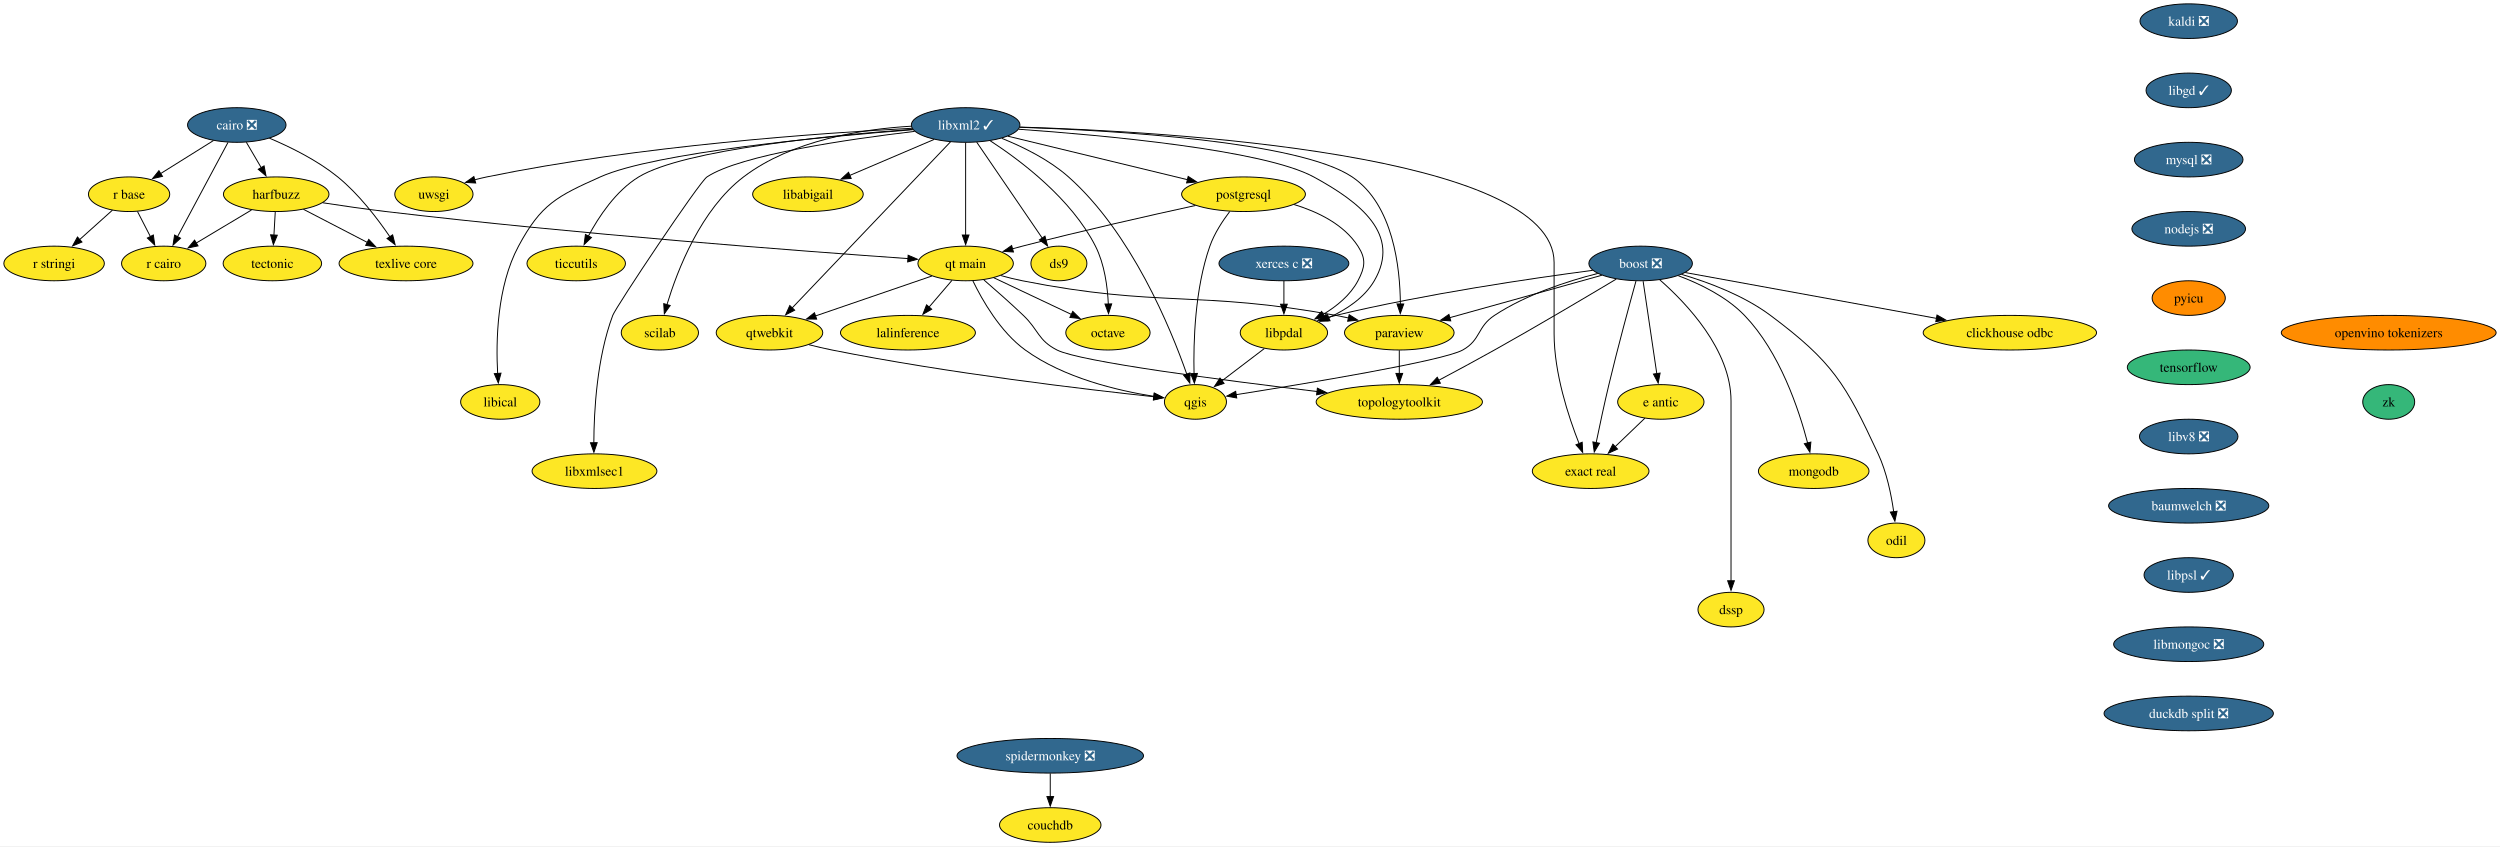
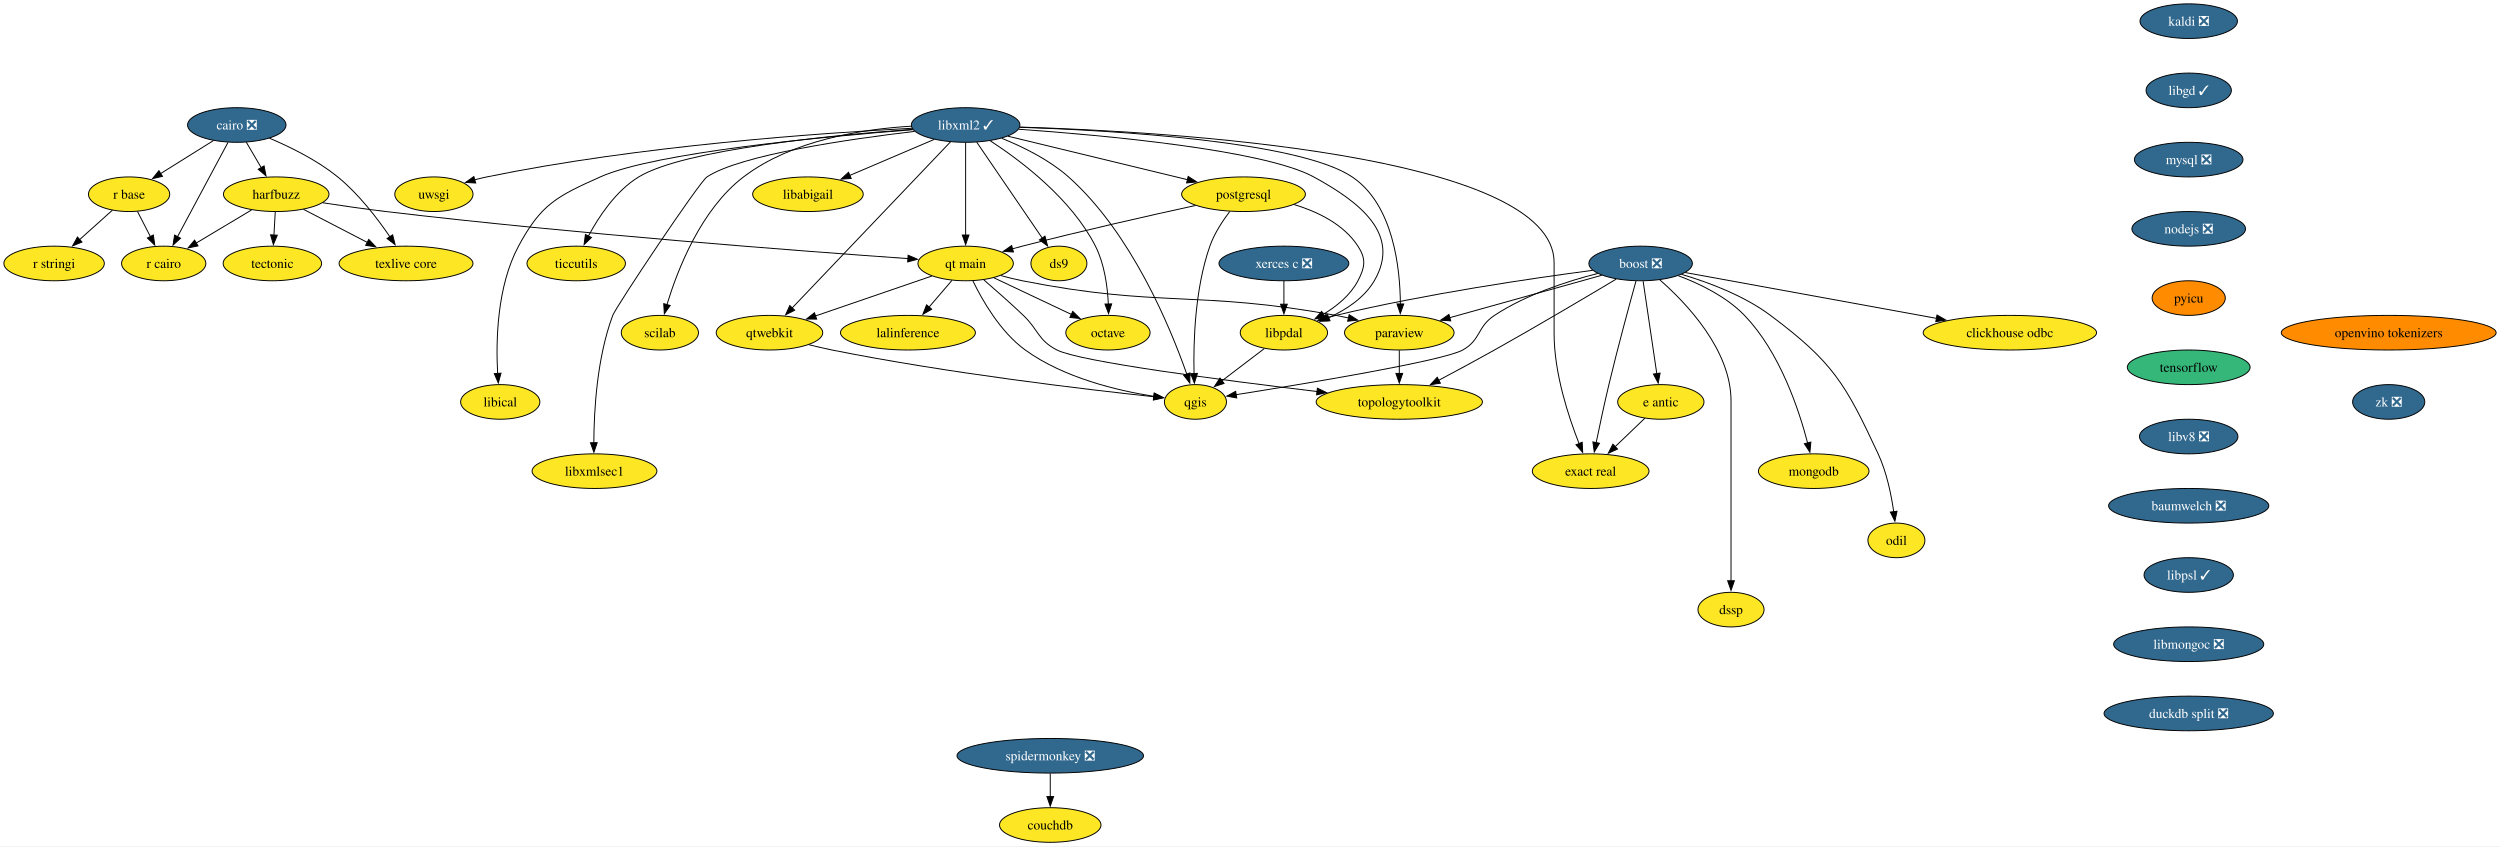
<svg xmlns="http://www.w3.org/2000/svg" xmlns:xlink="http://www.w3.org/1999/xlink" width="2600pt" height="880pt" viewBox="0.00 0.00 2600.00 880.00">
  <g id="graph0" class="graph" transform="scale(1 1) rotate(0) translate(4 876)">
    <polygon fill="white" stroke="none" points="-4,4 -4,-876 2595.97,-876 2595.97,4 -4,4" />
    <g id="node1" class="node">
      <g id="a_node1">
        <a xlink:href="https://github.com/conda-forge/boost-feedstock/pull/258" xlink:title="boost ❎">
          <ellipse fill="#31688e" stroke="black" cx="1702.26" cy="-602" rx="53.84" ry="18" />
          <text xml:space="preserve" text-anchor="middle" x="1702.26" y="-597.33" font-family="Times,serif" font-size="14.00" fill="white">boost ❎</text>
        </a>
      </g>
    </g>
    <g id="node2" class="node">
      <g id="a_node2">
        <a xlink:href="https://github.com/conda-forge/paraview-feedstock" xlink:title="paraview">
          <ellipse fill="#fde725" stroke="black" cx="1451.26" cy="-530" rx="57" ry="18" />
          <text xml:space="preserve" text-anchor="middle" x="1451.26" y="-525.33" font-family="Times,serif" font-size="14.00">paraview</text>
        </a>
      </g>
    </g>
    <g id="edge1" class="edge">
      <path fill="none" stroke="black" d="M1661.93,-589.75C1618.96,-577.77 1550.75,-558.74 1503.64,-545.61" />
      <polygon fill="black" stroke="black" points="1504.77,-542.29 1494.2,-542.97 1502.89,-549.03 1504.77,-542.29" />
    </g>
    <g id="node3" class="node">
      <g id="a_node3">
        <a xlink:href="https://github.com/conda-forge/qgis-feedstock" xlink:title="qgis">
          <ellipse fill="#fde725" stroke="black" cx="1239.26" cy="-458" rx="32.27" ry="18" />
          <text xml:space="preserve" text-anchor="middle" x="1239.26" y="-453.32" font-family="Times,serif" font-size="14.00">qgis</text>
        </a>
      </g>
    </g>
    <g id="edge2" class="edge">
      <path fill="none" stroke="black" d="M1657.73,-591.64C1625.94,-583.54 1583.18,-569.67 1550.26,-548 1532.13,-536.07 1536.22,-522.57 1517.26,-512 1496.89,-500.64 1353.85,-476.98 1281.28,-465.51" />
      <polygon fill="black" stroke="black" points="1282.19,-462.11 1271.76,-464.02 1281.1,-469.03 1282.19,-462.11" />
    </g>
    <g id="node4" class="node">
      <g id="a_node4">
        <a xlink:href="https://github.com/conda-forge/clickhouse-odbc-feedstock" xlink:title="clickhouse odbc">
          <ellipse fill="#fde725" stroke="black" cx="2086.26" cy="-530" rx="90.14" ry="18" />
          <text xml:space="preserve" text-anchor="middle" x="2086.26" y="-525.33" font-family="Times,serif" font-size="14.00">clickhouse odbc</text>
        </a>
      </g>
    </g>
    <g id="edge3" class="edge">
      <path fill="none" stroke="black" d="M1748.58,-592.56C1813.41,-580.74 1932.01,-559.12 2009.98,-544.9" />
      <polygon fill="black" stroke="black" points="2010.48,-548.37 2019.69,-543.13 2009.23,-541.48 2010.48,-548.37" />
    </g>
    <g id="node5" class="node">
      <g id="a_node5">
        <a xlink:href="https://github.com/conda-forge/e-antic-feedstock" xlink:title="e antic">
          <ellipse fill="#fde725" stroke="black" cx="1723.26" cy="-458" rx="44.9" ry="18" />
          <text xml:space="preserve" text-anchor="middle" x="1723.26" y="-453.32" font-family="Times,serif" font-size="14.00">e antic</text>
        </a>
      </g>
    </g>
    <g id="edge4" class="edge">
      <path fill="none" stroke="black" d="M1704.84,-583.59C1708.38,-559.61 1714.81,-516.14 1719.06,-487.42" />
      <polygon fill="black" stroke="black" points="1722.51,-488.01 1720.51,-477.61 1715.58,-486.99 1722.51,-488.01" />
    </g>
    <g id="node6" class="node">
      <g id="a_node6">
        <a xlink:href="https://github.com/conda-forge/mongodb-feedstock" xlink:title="mongodb">
          <ellipse fill="#fde725" stroke="black" cx="1882.26" cy="-386" rx="57.52" ry="18" />
          <text xml:space="preserve" text-anchor="middle" x="1882.26" y="-381.32" font-family="Times,serif" font-size="14.00">mongodb</text>
        </a>
      </g>
    </g>
    <g id="edge5" class="edge">
      <path fill="none" stroke="black" d="M1741.55,-589.22C1764.06,-580.8 1791.48,-567.46 1810.26,-548 1846.94,-509.99 1866.88,-450.1 1875.98,-415.08" />
      <polygon fill="black" stroke="black" points="1879.3,-416.24 1878.3,-405.69 1872.51,-414.56 1879.3,-416.24" />
    </g>
    <g id="node7" class="node">
      <g id="a_node7">
        <a xlink:href="https://github.com/conda-forge/topologytoolkit-feedstock" xlink:title="topologytoolkit">
          <ellipse fill="#fde725" stroke="black" cx="1451.26" cy="-458" rx="86.46" ry="18" />
          <text xml:space="preserve" text-anchor="middle" x="1451.26" y="-453.32" font-family="Times,serif" font-size="14.00">topologytoolkit</text>
        </a>
      </g>
    </g>
    <g id="edge6" class="edge">
      <path fill="none" stroke="black" d="M1676.88,-585.74C1646.84,-567.77 1595.22,-537.18 1550.26,-512 1531.35,-501.41 1510.19,-490.02 1492.31,-480.52" />
      <polygon fill="black" stroke="black" points="1494.01,-477.46 1483.53,-475.88 1490.73,-483.65 1494.01,-477.46" />
    </g>
    <g id="node8" class="node">
      <g id="a_node8">
        <a xlink:href="https://github.com/conda-forge/odil-feedstock" xlink:title="odil">
          <ellipse fill="#fde725" stroke="black" cx="1968.26" cy="-314" rx="29.64" ry="18" />
          <text xml:space="preserve" text-anchor="middle" x="1968.26" y="-309.32" font-family="Times,serif" font-size="14.00">odil</text>
        </a>
      </g>
    </g>
    <g id="edge7" class="edge">
      <path fill="none" stroke="black" d="M1744.74,-590.68C1772.91,-582.38 1809.63,-568.65 1837.26,-548 1902.2,-499.45 1915.04,-477.5 1949.26,-404 1958.13,-384.94 1962.92,-361.65 1965.46,-343.67" />
      <polygon fill="black" stroke="black" points="1968.91,-344.32 1966.68,-333.96 1961.96,-343.45 1968.91,-344.32" />
    </g>
    <g id="node9" class="node">
      <g id="a_node9">
        <a xlink:href="https://github.com/conda-forge/exact-real-feedstock" xlink:title="exact real">
          <ellipse fill="#fde725" stroke="black" cx="1650.26" cy="-386" rx="60.68" ry="18" />
          <text xml:space="preserve" text-anchor="middle" x="1650.26" y="-381.32" font-family="Times,serif" font-size="14.00">exact real</text>
        </a>
      </g>
    </g>
    <g id="edge8" class="edge">
      <path fill="none" stroke="black" d="M1697.41,-583.68C1690.73,-559.61 1678.48,-514.64 1669.26,-476 1664.46,-455.9 1659.61,-433.1 1656.01,-415.61" />
      <polygon fill="black" stroke="black" points="1659.46,-415.03 1654.03,-405.93 1652.6,-416.43 1659.46,-415.03" />
    </g>
    <g id="node10" class="node">
      <g id="a_node10">
        <a xlink:href="https://github.com/conda-forge/libpdal-feedstock" xlink:title="libpdal">
          <ellipse fill="#fde725" stroke="black" cx="1331.26" cy="-530" rx="45.42" ry="18" />
          <text xml:space="preserve" text-anchor="middle" x="1331.26" y="-525.33" font-family="Times,serif" font-size="14.00">libpdal</text>
        </a>
      </g>
    </g>
    <g id="edge9" class="edge">
      <path fill="none" stroke="black" d="M1652.41,-594.85C1589.61,-586.61 1478.59,-570.38 1385.26,-548 1382.17,-547.26 1379,-546.43 1375.81,-545.56" />
      <polygon fill="black" stroke="black" points="1377.08,-542.28 1366.5,-542.85 1375.13,-549 1377.08,-542.28" />
    </g>
    <g id="node11" class="node">
      <g id="a_node11">
        <a xlink:href="https://github.com/conda-forge/dssp-feedstock" xlink:title="dssp">
          <ellipse fill="#fde725" stroke="black" cx="1796.26" cy="-242" rx="34.37" ry="18" />
          <text xml:space="preserve" text-anchor="middle" x="1796.26" y="-237.32" font-family="Times,serif" font-size="14.00">dssp</text>
        </a>
      </g>
    </g>
    <g id="edge10" class="edge">
      <path fill="none" stroke="black" d="M1722.2,-584.96C1749.79,-560.8 1796.26,-512.22 1796.26,-459 1796.26,-459 1796.26,-459 1796.26,-385 1796.26,-345.74 1796.26,-300.38 1796.26,-271.69" />
      <polygon fill="black" stroke="black" points="1799.76,-272 1796.26,-262 1792.76,-272 1799.76,-272" />
    </g>
    <g id="edge11" class="edge">
      <path fill="none" stroke="black" d="M1451.26,-511.7C1451.26,-504.41 1451.26,-495.73 1451.26,-487.54" />
      <polygon fill="black" stroke="black" points="1454.76,-487.62 1451.26,-477.62 1447.76,-487.62 1454.76,-487.62" />
    </g>
    <g id="edge12" class="edge">
      <path fill="none" stroke="black" d="M1706.7,-441.12C1697.56,-432.36 1686.02,-421.29 1675.76,-411.45" />
      <polygon fill="black" stroke="black" points="1678.25,-408.99 1668.61,-404.6 1673.41,-414.05 1678.25,-408.99" />
    </g>
    <g id="edge13" class="edge">
      <path fill="none" stroke="black" d="M1310.84,-513.46C1297.82,-503.55 1280.77,-490.59 1266.59,-479.79" />
      <polygon fill="black" stroke="black" points="1269.03,-477.25 1258.95,-473.98 1264.79,-482.82 1269.03,-477.25" />
    </g>
    <g id="node12" class="node">
      <g id="a_node12">
        <a xlink:href="https://github.com/conda-forge/cairo-feedstock/pull/83" xlink:title="cairo ❎">
          <ellipse fill="#31688e" stroke="black" cx="242.26" cy="-746" rx="51.21" ry="18" />
          <text xml:space="preserve" text-anchor="middle" x="242.26" y="-741.33" font-family="Times,serif" font-size="14.00" fill="white">cairo ❎</text>
        </a>
      </g>
    </g>
    <g id="node13" class="node">
      <g id="a_node13">
        <a xlink:href="https://github.com/conda-forge/harfbuzz-feedstock" xlink:title="harfbuzz">
          <ellipse fill="#fde725" stroke="black" cx="283.26" cy="-674" rx="54.89" ry="18" />
          <text xml:space="preserve" text-anchor="middle" x="283.26" y="-669.33" font-family="Times,serif" font-size="14.00">harfbuzz</text>
        </a>
      </g>
    </g>
    <g id="edge14" class="edge">
      <path fill="none" stroke="black" d="M252.19,-728.05C256.82,-720.14 262.45,-710.54 267.63,-701.69" />
      <polygon fill="black" stroke="black" points="270.63,-703.49 272.66,-693.1 264.59,-699.95 270.63,-703.49" />
    </g>
    <g id="node14" class="node">
      <g id="a_node14">
        <a xlink:href="https://github.com/conda-forge/r-base-feedstock" xlink:title="r base">
          <ellipse fill="#fde725" stroke="black" cx="130.26" cy="-674" rx="42.26" ry="18" />
          <text xml:space="preserve" text-anchor="middle" x="130.26" y="-669.33" font-family="Times,serif" font-size="14.00">r base</text>
        </a>
      </g>
    </g>
    <g id="edge15" class="edge">
      <path fill="none" stroke="black" d="M217.96,-729.81C201.78,-719.7 180.34,-706.3 162.71,-695.28" />
      <polygon fill="black" stroke="black" points="164.99,-692.58 154.65,-690.24 161.28,-698.51 164.99,-692.58" />
    </g>
    <g id="node15" class="node">
      <g id="a_node15">
        <a xlink:href="https://github.com/conda-forge/r-cairo-feedstock" xlink:title="r cairo">
          <ellipse fill="#fde725" stroke="black" cx="166.26" cy="-602" rx="43.84" ry="18" />
          <text xml:space="preserve" text-anchor="middle" x="166.26" y="-597.33" font-family="Times,serif" font-size="14.00">r cairo</text>
        </a>
      </g>
    </g>
    <g id="edge16" class="edge">
      <path fill="none" stroke="black" d="M233.09,-727.87C220.01,-703.43 195.88,-658.33 180.47,-629.55" />
      <polygon fill="black" stroke="black" points="183.74,-628.25 175.94,-621.08 177.57,-631.55 183.74,-628.25" />
    </g>
    <g id="node16" class="node">
      <g id="a_node16">
        <a xlink:href="https://github.com/conda-forge/texlive-core-feedstock" xlink:title="texlive core">
          <ellipse fill="#fde725" stroke="black" cx="418.26" cy="-602" rx="69.62" ry="18" />
          <text xml:space="preserve" text-anchor="middle" x="418.26" y="-597.33" font-family="Times,serif" font-size="14.00">texlive core</text>
        </a>
      </g>
    </g>
    <g id="edge17" class="edge">
      <path fill="none" stroke="black" d="M276.12,-732.32C297.84,-723.17 325.87,-709.39 347.26,-692 369.07,-674.27 388.56,-648.78 401.58,-629.61" />
      <polygon fill="black" stroke="black" points="404.34,-631.78 406.94,-621.51 398.5,-627.92 404.34,-631.78" />
    </g>
    <g id="edge18" class="edge">
      <path fill="none" stroke="black" d="M257.59,-657.64C240.67,-647.52 218.35,-634.16 200,-623.19" />
      <polygon fill="black" stroke="black" points="201.96,-620.28 191.58,-618.15 198.36,-626.29 201.96,-620.28" />
    </g>
    <g id="edge19" class="edge">
      <path fill="none" stroke="black" d="M311.56,-658.33C330.83,-648.33 356.62,-634.96 378.02,-623.87" />
      <polygon fill="black" stroke="black" points="379.51,-627.03 386.78,-619.32 376.29,-620.82 379.51,-627.03" />
    </g>
    <g id="node17" class="node">
      <g id="a_node17">
        <a xlink:href="https://github.com/conda-forge/tectonic-feedstock" xlink:title="tectonic">
          <ellipse fill="#fde725" stroke="black" cx="279.26" cy="-602" rx="51.21" ry="18" />
          <text xml:space="preserve" text-anchor="middle" x="279.26" y="-597.33" font-family="Times,serif" font-size="14.00">tectonic</text>
        </a>
      </g>
    </g>
    <g id="edge20" class="edge">
      <path fill="none" stroke="black" d="M282.27,-655.7C281.86,-648.41 281.36,-639.73 280.89,-631.54" />
      <polygon fill="black" stroke="black" points="284.39,-631.4 280.32,-621.62 277.4,-631.8 284.39,-631.4" />
    </g>
    <g id="node18" class="node">
      <g id="a_node18">
        <a xlink:href="https://github.com/conda-forge/qt-main-feedstock" xlink:title="qt main">
          <ellipse fill="#fde725" stroke="black" cx="1000.26" cy="-602" rx="49.63" ry="18" />
          <text xml:space="preserve" text-anchor="middle" x="1000.26" y="-597.33" font-family="Times,serif" font-size="14.00">qt main</text>
        </a>
      </g>
    </g>
    <g id="edge21" class="edge">
      <path fill="none" stroke="black" d="M331.71,-665.12C351.94,-662 375.7,-658.55 397.26,-656 595.63,-632.51 831.85,-614.69 940.35,-607.06" />
      <polygon fill="black" stroke="black" points="940.46,-610.56 950.19,-606.37 939.97,-603.58 940.46,-610.56" />
    </g>
    <g id="edge22" class="edge">
      <path fill="none" stroke="black" d="M138.98,-656.05C143,-648.23 147.88,-638.75 152.39,-629.98" />
      <polygon fill="black" stroke="black" points="155.47,-631.63 156.93,-621.13 149.25,-628.43 155.47,-631.63" />
    </g>
    <g id="node19" class="node">
      <g id="a_node19">
        <a xlink:href="https://github.com/conda-forge/r-stringi-feedstock" xlink:title="r stringi">
          <ellipse fill="#fde725" stroke="black" cx="52.26" cy="-602" rx="52.26" ry="18" />
          <text xml:space="preserve" text-anchor="middle" x="52.26" y="-597.33" font-family="Times,serif" font-size="14.00">r stringi</text>
        </a>
      </g>
    </g>
    <g id="edge23" class="edge">
      <path fill="none" stroke="black" d="M112.95,-657.46C102.86,-648.41 89.94,-636.82 78.61,-626.65" />
      <polygon fill="black" stroke="black" points="81.24,-624.31 71.46,-620.23 76.57,-629.52 81.24,-624.31" />
    </g>
    <g id="edge24" class="edge">
      <path fill="none" stroke="black" d="M1036.85,-589.41C1044.21,-587.37 1051.94,-585.45 1059.26,-584 1202.26,-555.72 1241.87,-574.25 1385.26,-548 1389.59,-547.21 1394.05,-546.29 1398.52,-545.29" />
      <polygon fill="black" stroke="black" points="1399.16,-548.74 1408.09,-543.04 1397.55,-541.92 1399.16,-548.74" />
    </g>
    <g id="edge25" class="edge">
      <path fill="none" stroke="black" d="M1007.77,-583.97C1017.5,-563.86 1036.33,-530.77 1062.26,-512 1102.17,-483.1 1157.92,-469.8 1196.12,-463.79" />
      <polygon fill="black" stroke="black" points="1196.49,-467.27 1205.88,-462.36 1195.48,-460.34 1196.49,-467.27" />
    </g>
    <g id="edge26" class="edge">
      <path fill="none" stroke="black" d="M1019.24,-584.89C1031.21,-574.56 1046.88,-560.76 1060.26,-548 1076.41,-532.6 1075.4,-522.18 1095.26,-512 1118.9,-499.89 1268.16,-480.49 1365.76,-468.82" />
      <polygon fill="black" stroke="black" points="1366.08,-472.31 1375.6,-467.65 1365.25,-465.36 1366.08,-472.31" />
    </g>
    <g id="node20" class="node">
      <g id="a_node20">
        <a xlink:href="https://github.com/conda-forge/octave-feedstock" xlink:title="octave">
          <ellipse fill="#fde725" stroke="black" cx="1148.26" cy="-530" rx="43.84" ry="18" />
          <text xml:space="preserve" text-anchor="middle" x="1148.26" y="-525.33" font-family="Times,serif" font-size="14.00">octave</text>
        </a>
      </g>
    </g>
    <g id="edge27" class="edge">
      <path fill="none" stroke="black" d="M1029.5,-587.17C1052.65,-576.22 1085.15,-560.85 1110.3,-548.95" />
      <polygon fill="black" stroke="black" points="1111.67,-552.18 1119.22,-544.74 1108.68,-545.85 1111.67,-552.18" />
    </g>
    <g id="node21" class="node">
      <g id="a_node21">
        <a xlink:href="https://github.com/conda-forge/qtwebkit-feedstock" xlink:title="qtwebkit">
          <ellipse fill="#fde725" stroke="black" cx="796.26" cy="-530" rx="55.42" ry="18" />
          <text xml:space="preserve" text-anchor="middle" x="796.26" y="-525.33" font-family="Times,serif" font-size="14.00">qtwebkit</text>
        </a>
      </g>
    </g>
    <g id="edge28" class="edge">
      <path fill="none" stroke="black" d="M965.19,-588.97C931.7,-577.47 880.98,-560.07 843.85,-547.33" />
      <polygon fill="black" stroke="black" points="845.31,-544.13 834.71,-544.19 843.04,-550.75 845.31,-544.13" />
    </g>
    <g id="node22" class="node">
      <g id="a_node22">
        <a xlink:href="https://github.com/conda-forge/lalinference-feedstock" xlink:title="lalinference">
          <ellipse fill="#fde725" stroke="black" cx="940.26" cy="-530" rx="70.15" ry="18" />
          <text xml:space="preserve" text-anchor="middle" x="940.26" y="-525.33" font-family="Times,serif" font-size="14.00">lalinference</text>
        </a>
      </g>
    </g>
    <g id="edge29" class="edge">
      <path fill="none" stroke="black" d="M986.04,-584.41C978.9,-576.08 970.09,-565.8 962.11,-556.49" />
      <polygon fill="black" stroke="black" points="964.95,-554.42 955.78,-549.11 959.63,-558.98 964.95,-554.42" />
    </g>
    <g id="edge50" class="edge">
      <path fill="none" stroke="black" d="M837.36,-517.48C845.25,-515.49 853.48,-513.56 861.26,-512 981.75,-487.88 1126.01,-470.9 1196.39,-463.36" />
      <polygon fill="black" stroke="black" points="1196.36,-466.89 1205.93,-462.35 1195.62,-459.93 1196.36,-466.89" />
    </g>
    <g id="node23" class="node">
      <g id="a_node23">
        <a xlink:href="https://github.com/conda-forge/kaldi-feedstock/pull/65" xlink:title="kaldi ❎">
          <ellipse fill="#31688e" stroke="black" cx="2272.26" cy="-854" rx="50.68" ry="18" />
          <text xml:space="preserve" text-anchor="middle" x="2272.26" y="-849.33" font-family="Times,serif" font-size="14.00" fill="white">kaldi ❎</text>
        </a>
      </g>
    </g>
    <g id="node24" class="node">
      <g id="a_node24">
        <a xlink:href="https://github.com/conda-forge/libgd-feedstock/pull/57" xlink:title="libgd ✓">
          <ellipse fill="#31688e" stroke="black" cx="2272.26" cy="-782" rx="44.37" ry="18" />
          <text xml:space="preserve" text-anchor="middle" x="2272.26" y="-777.33" font-family="Times,serif" font-size="14.00" fill="white">libgd ✓</text>
        </a>
      </g>
    </g>
    <g id="node25" class="node">
      <g id="a_node25">
        <a xlink:href="https://github.com/conda-forge/mysql-feedstock/pull/116" xlink:title="mysql ❎">
          <ellipse fill="#31688e" stroke="black" cx="2272.26" cy="-710" rx="56.47" ry="18" />
          <text xml:space="preserve" text-anchor="middle" x="2272.26" y="-705.33" font-family="Times,serif" font-size="14.00" fill="white">mysql ❎</text>
        </a>
      </g>
    </g>
    <g id="node35" class="node">
      <g id="a_node35">
        <a xlink:href="https://github.com/conda-forge/nodejs-feedstock/pull/436" xlink:title="nodejs ❎">
          <ellipse fill="#31688e" stroke="black" cx="2272.26" cy="-638" rx="59.1" ry="18" />
          <text xml:space="preserve" text-anchor="middle" x="2272.26" y="-633.33" font-family="Times,serif" font-size="14.00" fill="white">nodejs ❎</text>
        </a>
      </g>
    </g>
    <g id="node26" class="node">
      <g id="a_node26">
        <a xlink:href="https://github.com/conda-forge/libxml2-feedstock/pull/170" xlink:title="libxml2 ✓">
          <ellipse fill="#31688e" stroke="black" cx="1000.26" cy="-746" rx="56.47" ry="18" />
          <text xml:space="preserve" text-anchor="middle" x="1000.26" y="-741.33" font-family="Times,serif" font-size="14.00" fill="white">libxml2 ✓</text>
        </a>
      </g>
    </g>
    <g id="edge32" class="edge">
      <path fill="none" stroke="black" d="M1056.73,-743.65C1153.74,-740.35 1346.99,-729.18 1402.26,-692 1445.03,-663.23 1452.12,-597.66 1452.4,-559.67" />
      <polygon fill="black" stroke="black" points="1455.9,-559.86 1452.3,-549.9 1448.9,-559.93 1455.9,-559.86" />
    </g>
    <g id="edge33" class="edge">
      <path fill="none" stroke="black" d="M1037.86,-732.13C1059.83,-723.28 1087.11,-709.9 1107.26,-692 1172.77,-633.82 1213.37,-535.03 1230.23,-486.95" />
      <polygon fill="black" stroke="black" points="1233.51,-488.17 1233.42,-477.57 1226.88,-485.91 1233.51,-488.17" />
    </g>
    <g id="edge34" class="edge">
      <path fill="none" stroke="black" d="M1056.74,-743.86C1208.25,-739.28 1612.26,-716.44 1612.26,-603 1612.26,-603 1612.26,-603 1612.26,-529 1612.26,-488.18 1627.1,-442.93 1638.23,-414.72" />
      <polygon fill="black" stroke="black" points="1641.46,-416.08 1642,-405.49 1634.98,-413.43 1641.46,-416.08" />
    </g>
    <g id="edge35" class="edge">
      <path fill="none" stroke="black" d="M1055.38,-741.59C1143.24,-735.39 1310.45,-720.21 1362.26,-692 1411.06,-665.42 1453.29,-631.98 1425.26,-584 1414.83,-566.15 1395.93,-553.84 1377.8,-545.61" />
      <polygon fill="black" stroke="black" points="1379.25,-542.43 1368.68,-541.81 1376.56,-548.89 1379.25,-542.43" />
    </g>
    <g id="edge36" class="edge">
      <path fill="none" stroke="black" d="M1000.26,-727.59C1000.26,-703.61 1000.26,-660.14 1000.26,-631.42" />
      <polygon fill="black" stroke="black" points="1003.76,-631.62 1000.26,-621.62 996.76,-631.62 1003.76,-631.62" />
    </g>
    <g id="edge37" class="edge">
      <path fill="none" stroke="black" d="M1025.76,-729.65C1057.42,-709.05 1110.3,-669.3 1135.26,-620 1144.71,-601.35 1147.83,-577.86 1148.66,-559.7" />
      <polygon fill="black" stroke="black" points="1152.15,-559.96 1148.88,-549.88 1145.15,-559.8 1152.15,-559.96" />
    </g>
    <g id="edge40" class="edge">
      <path fill="none" stroke="black" d="M984.59,-728.56C948.99,-691.22 861.86,-599.81 819.77,-555.66" />
      <polygon fill="black" stroke="black" points="822.46,-553.41 813.03,-548.59 817.39,-558.24 822.46,-553.41" />
    </g>
    <g id="node27" class="node">
      <g id="a_node27">
        <a xlink:href="https://github.com/conda-forge/postgresql-feedstock" xlink:title="postgresql">
          <ellipse fill="#fde725" stroke="black" cx="1289.26" cy="-674" rx="64.36" ry="18" />
          <text xml:space="preserve" text-anchor="middle" x="1289.26" y="-669.33" font-family="Times,serif" font-size="14.00">postgresql</text>
        </a>
      </g>
    </g>
    <g id="edge38" class="edge">
      <path fill="none" stroke="black" d="M1044.15,-734.37C1094.09,-722.27 1175.83,-702.47 1231.05,-689.1" />
      <polygon fill="black" stroke="black" points="1231.7,-692.54 1240.6,-686.79 1230.06,-685.74 1231.7,-692.54" />
    </g>
    <g id="node28" class="node">
      <g id="a_node28">
        <a xlink:href="https://github.com/conda-forge/uwsgi-feedstock" xlink:title="uwsgi">
          <ellipse fill="#fde725" stroke="black" cx="447.26" cy="-674" rx="40.69" ry="18" />
          <text xml:space="preserve" text-anchor="middle" x="447.26" y="-669.33" font-family="Times,serif" font-size="14.00">uwsgi</text>
        </a>
      </g>
    </g>
    <g id="edge39" class="edge">
      <path fill="none" stroke="black" d="M944.45,-742.59C851.78,-737.8 660.66,-724.59 502.26,-692 498.15,-691.15 493.91,-690.13 489.7,-689.01" />
      <polygon fill="black" stroke="black" points="490.72,-685.66 480.15,-686.28 488.8,-692.39 490.72,-685.66" />
    </g>
    <g id="node29" class="node">
      <g id="a_node29">
        <a xlink:href="https://github.com/conda-forge/ticcutils-feedstock" xlink:title="ticcutils">
          <ellipse fill="#fde725" stroke="black" cx="595.26" cy="-602" rx="51.21" ry="18" />
          <text xml:space="preserve" text-anchor="middle" x="595.26" y="-597.33" font-family="Times,serif" font-size="14.00">ticcutils</text>
        </a>
      </g>
    </g>
    <g id="edge41" class="edge">
      <path fill="none" stroke="black" d="M945.16,-741.52C861.46,-735.39 707.07,-720.52 660.26,-692 636.47,-677.5 618.71,-650.7 607.82,-630.28" />
      <polygon fill="black" stroke="black" points="611.09,-628.98 603.44,-621.64 604.84,-632.14 611.09,-628.98" />
    </g>
    <g id="node30" class="node">
      <g id="a_node30">
        <a xlink:href="https://github.com/conda-forge/scilab-feedstock" xlink:title="scilab">
          <ellipse fill="#fde725" stroke="black" cx="682.26" cy="-530" rx="40.16" ry="18" />
          <text xml:space="preserve" text-anchor="middle" x="682.26" y="-525.33" font-family="Times,serif" font-size="14.00">scilab</text>
        </a>
      </g>
    </g>
    <g id="edge42" class="edge">
      <path fill="none" stroke="black" d="M943.48,-744.74C893.04,-741.76 819.69,-730.37 769.26,-692 725,-658.32 700.59,-595.42 689.58,-559.01" />
      <polygon fill="black" stroke="black" points="693.01,-558.29 686.89,-549.64 686.29,-560.22 693.01,-558.29" />
    </g>
    <g id="node31" class="node">
      <g id="a_node31">
        <a xlink:href="https://github.com/conda-forge/libical-feedstock" xlink:title="libical">
          <ellipse fill="#fde725" stroke="black" cx="516.26" cy="-458" rx="41.21" ry="18" />
          <text xml:space="preserve" text-anchor="middle" x="516.26" y="-453.32" font-family="Times,serif" font-size="14.00">libical</text>
        </a>
      </g>
    </g>
    <g id="edge43" class="edge">
      <path fill="none" stroke="black" d="M945.44,-741.12C854.61,-734.08 677.26,-717.5 620.26,-692 575.07,-671.78 558.68,-663.62 535.26,-620 512.73,-578.04 511.68,-521.2 513.56,-487.49" />
      <polygon fill="black" stroke="black" points="517.04,-487.92 514.25,-477.7 510.06,-487.43 517.04,-487.92" />
    </g>
    <g id="node32" class="node">
      <g id="a_node32">
        <a xlink:href="https://github.com/conda-forge/libxmlsec1-feedstock" xlink:title="libxmlsec1">
          <ellipse fill="#fde725" stroke="black" cx="614.26" cy="-386" rx="64.89" ry="18" />
          <text xml:space="preserve" text-anchor="middle" x="614.26" y="-381.32" font-family="Times,serif" font-size="14.00">libxmlsec1</text>
        </a>
      </g>
    </g>
    <g id="edge44" class="edge">
      <path fill="none" stroke="black" d="M947.24,-739.37C879.28,-731.34 766.06,-714.99 731.26,-692 723.19,-686.67 636.65,-557.07 633.26,-548 616.75,-503.81 613.72,-448.48 613.59,-415.53" />
      <polygon fill="black" stroke="black" points="617.09,-415.61 613.65,-405.59 610.09,-415.56 617.09,-415.61" />
    </g>
    <g id="node33" class="node">
      <g id="a_node33">
        <a xlink:href="https://github.com/conda-forge/libabigail-feedstock" xlink:title="libabigail">
          <ellipse fill="#fde725" stroke="black" cx="836.26" cy="-674" rx="57.52" ry="18" />
          <text xml:space="preserve" text-anchor="middle" x="836.26" y="-669.33" font-family="Times,serif" font-size="14.00">libabigail</text>
        </a>
      </g>
    </g>
    <g id="edge45" class="edge">
      <path fill="none" stroke="black" d="M967.47,-731C942.3,-720.26 907.31,-705.33 879.8,-693.58" />
      <polygon fill="black" stroke="black" points="881.24,-690.39 870.67,-689.69 878.49,-696.83 881.24,-690.39" />
    </g>
    <g id="node34" class="node">
      <g id="a_node34">
        <a xlink:href="https://github.com/conda-forge/ds9-feedstock" xlink:title="ds9">
          <ellipse fill="#fde725" stroke="black" cx="1097.26" cy="-602" rx="29.11" ry="18" />
          <text xml:space="preserve" text-anchor="middle" x="1097.26" y="-597.33" font-family="Times,serif" font-size="14.00">ds9</text>
        </a>
      </g>
    </g>
    <g id="edge46" class="edge">
      <path fill="none" stroke="black" d="M1011.77,-728.15C1028.65,-703.44 1060.24,-657.19 1079.94,-628.36" />
      <polygon fill="black" stroke="black" points="1082.76,-630.43 1085.51,-620.2 1076.98,-626.49 1082.76,-630.43" />
    </g>
    <g id="edge47" class="edge">
      <path fill="none" stroke="black" d="M1274.92,-656.02C1267.42,-646.15 1258.87,-633.11 1254.26,-620 1238.65,-575.62 1237.05,-520.35 1237.81,-487.46" />
      <polygon fill="black" stroke="black" points="1241.3,-487.65 1238.14,-477.54 1234.31,-487.42 1241.3,-487.65" />
    </g>
    <g id="edge48" class="edge">
      <path fill="none" stroke="black" d="M1341.82,-663.29C1366.41,-655.83 1393.48,-642.76 1408.26,-620 1416.97,-606.58 1415.71,-598.16 1408.26,-584 1400.35,-568.94 1386.01,-557.33 1371.83,-548.87" />
      <polygon fill="black" stroke="black" points="1373.89,-546.01 1363.44,-544.24 1370.51,-552.14 1373.89,-546.01" />
    </g>
    <g id="edge49" class="edge">
      <path fill="none" stroke="black" d="M1239.27,-662.3C1192.55,-652.1 1120.94,-635.98 1059.26,-620 1055.91,-619.13 1052.46,-618.21 1049,-617.26" />
      <polygon fill="black" stroke="black" points="1049.98,-613.91 1039.41,-614.59 1048.1,-620.65 1049.98,-613.91" />
    </g>
    <g id="node36" class="node">
      <g id="a_node36">
        <a xlink:href="https://github.com/conda-forge/pyicu-feedstock" xlink:title="pyicu">
          <ellipse fill="#ff8c00" stroke="black" cx="2272.26" cy="-566" rx="38.06" ry="18" />
          <text xml:space="preserve" text-anchor="middle" x="2272.26" y="-561.33" font-family="Times,serif" font-size="14.00">pyicu</text>
        </a>
      </g>
    </g>
    <g id="node38" class="node">
      <g id="a_node38">
        <a xlink:href="https://github.com/conda-forge/tensorflow-feedstock" xlink:title="tensorflow">
          <ellipse fill="#35b779" stroke="black" cx="2272.26" cy="-494" rx="63.84" ry="18" />
          <text xml:space="preserve" text-anchor="middle" x="2272.26" y="-489.32" font-family="Times,serif" font-size="14.00">tensorflow</text>
        </a>
      </g>
    </g>
    <g id="node37" class="node">
      <g id="a_node37">
        <a xlink:href="https://github.com/conda-forge/xerces-c-feedstock/pull/42" xlink:title="xerces c ❎">
          <ellipse fill="#31688e" stroke="black" cx="1331.26" cy="-602" rx="67.52" ry="18" />
          <text xml:space="preserve" text-anchor="middle" x="1331.26" y="-597.33" font-family="Times,serif" font-size="14.00" fill="white">xerces c ❎</text>
        </a>
      </g>
    </g>
    <g id="edge53" class="edge">
      <path fill="none" stroke="black" d="M1331.26,-583.7C1331.26,-576.41 1331.26,-567.73 1331.26,-559.54" />
      <polygon fill="black" stroke="black" points="1334.76,-559.62 1331.26,-549.62 1327.76,-559.62 1334.76,-559.62" />
    </g>
    <g id="node39" class="node">
      <g id="a_node39">
        <a xlink:href="https://github.com/conda-forge/libv8-feedstock/pull/89" xlink:title="libv8 ❎">
          <ellipse fill="#31688e" stroke="black" cx="2272.26" cy="-422" rx="51.21" ry="18" />
          <text xml:space="preserve" text-anchor="middle" x="2272.26" y="-417.32" font-family="Times,serif" font-size="14.00" fill="white">libv8 ❎</text>
        </a>
      </g>
    </g>
    <g id="node40" class="node">
      <g id="a_node40">
        <a xlink:href="https://github.com/conda-forge/baumwelch-feedstock/pull/24" xlink:title="baumwelch ❎">
          <ellipse fill="#31688e" stroke="black" cx="2272.26" cy="-350" rx="83.3" ry="18" />
          <text xml:space="preserve" text-anchor="middle" x="2272.26" y="-345.32" font-family="Times,serif" font-size="14.00" fill="white">baumwelch ❎</text>
        </a>
      </g>
    </g>
    <g id="node41" class="node">
      <g id="a_node41">
        <a xlink:href="https://github.com/conda-forge/libpsl-feedstock/pull/17" xlink:title="libpsl ✓">
          <ellipse fill="#31688e" stroke="black" cx="2272.26" cy="-278" rx="46.47" ry="18" />
          <text xml:space="preserve" text-anchor="middle" x="2272.26" y="-273.32" font-family="Times,serif" font-size="14.00" fill="white">libpsl ✓</text>
        </a>
      </g>
    </g>
    <g id="node42" class="node">
      <g id="a_node42">
        <a xlink:href="https://github.com/conda-forge/libmongoc-feedstock/pull/32" xlink:title="libmongoc ❎">
          <ellipse fill="#31688e" stroke="black" cx="2272.26" cy="-206" rx="78.04" ry="18" />
          <text xml:space="preserve" text-anchor="middle" x="2272.26" y="-201.33" font-family="Times,serif" font-size="14.00" fill="white">libmongoc ❎</text>
        </a>
      </g>
    </g>
    <g id="node43" class="node">
      <g id="a_node43">
        <a xlink:href="https://github.com/conda-forge/duckdb-split-feedstock/pull/49" xlink:title="duckdb split ❎">
          <ellipse fill="#31688e" stroke="black" cx="2272.26" cy="-134" rx="88.04" ry="18" />
          <text xml:space="preserve" text-anchor="middle" x="2272.26" y="-129.32" font-family="Times,serif" font-size="14.00" fill="white">duckdb split ❎</text>
        </a>
      </g>
    </g>
    <g id="node44" class="node">
      <g id="a_node44">
        <a xlink:href="https://github.com/conda-forge/spidermonkey-feedstock/pull/14" xlink:title="spidermonkey ❎">
          <ellipse fill="#31688e" stroke="black" cx="1088.26" cy="-90" rx="96.98" ry="18" />
          <text xml:space="preserve" text-anchor="middle" x="1088.26" y="-85.33" font-family="Times,serif" font-size="14.00" fill="white">spidermonkey ❎</text>
        </a>
      </g>
    </g>
    <g id="node45" class="node">
      <g id="a_node45">
        <a xlink:href="https://github.com/conda-forge/couchdb-feedstock" xlink:title="couchdb">
          <ellipse fill="#fde725" stroke="black" cx="1088.26" cy="-18" rx="52.79" ry="18" />
          <text xml:space="preserve" text-anchor="middle" x="1088.26" y="-13.32" font-family="Times,serif" font-size="14.00">couchdb</text>
        </a>
      </g>
    </g>
    <g id="edge60" class="edge">
      <path fill="none" stroke="black" d="M1088.26,-71.7C1088.26,-64.41 1088.26,-55.73 1088.26,-47.54" />
      <polygon fill="black" stroke="black" points="1091.76,-47.62 1088.26,-37.62 1084.76,-47.62 1091.76,-47.62" />
    </g>
    <g id="node46" class="node">
      <g id="a_node46">
        <a xlink:href="https://github.com/conda-forge/openvino-tokenizers-feedstock" xlink:title="openvino tokenizers">
          <ellipse fill="#ff8c00" stroke="black" cx="2480.26" cy="-530" rx="111.71" ry="18" />
          <text xml:space="preserve" text-anchor="middle" x="2480.26" y="-525.33" font-family="Times,serif" font-size="14.00">openvino tokenizers</text>
        </a>
      </g>
    </g>
    <g id="node47" class="node">
      <g id="a_node47">
-         <a xlink:href="https://github.com/conda-forge/zk-feedstock" xlink:title="zk">
-           <ellipse fill="#35b779" stroke="black" cx="2480.26" cy="-458" rx="27" ry="18" />
-           <text xml:space="preserve" text-anchor="middle" x="2480.26" y="-453.32" font-family="Times,serif" font-size="14.00">zk</text>
+         <a xlink:href="https://github.com/conda-forge/zk-feedstock/pull/10" xlink:title="zk ❎">
+           <ellipse fill="#31688e" stroke="black" cx="2480.26" cy="-458" rx="37.53" ry="18" />
+           <text xml:space="preserve" text-anchor="middle" x="2480.26" y="-453.32" font-family="Times,serif" font-size="14.00" fill="white">zk ❎</text>
        </a>
      </g>
    </g>
  </g>
</svg>
